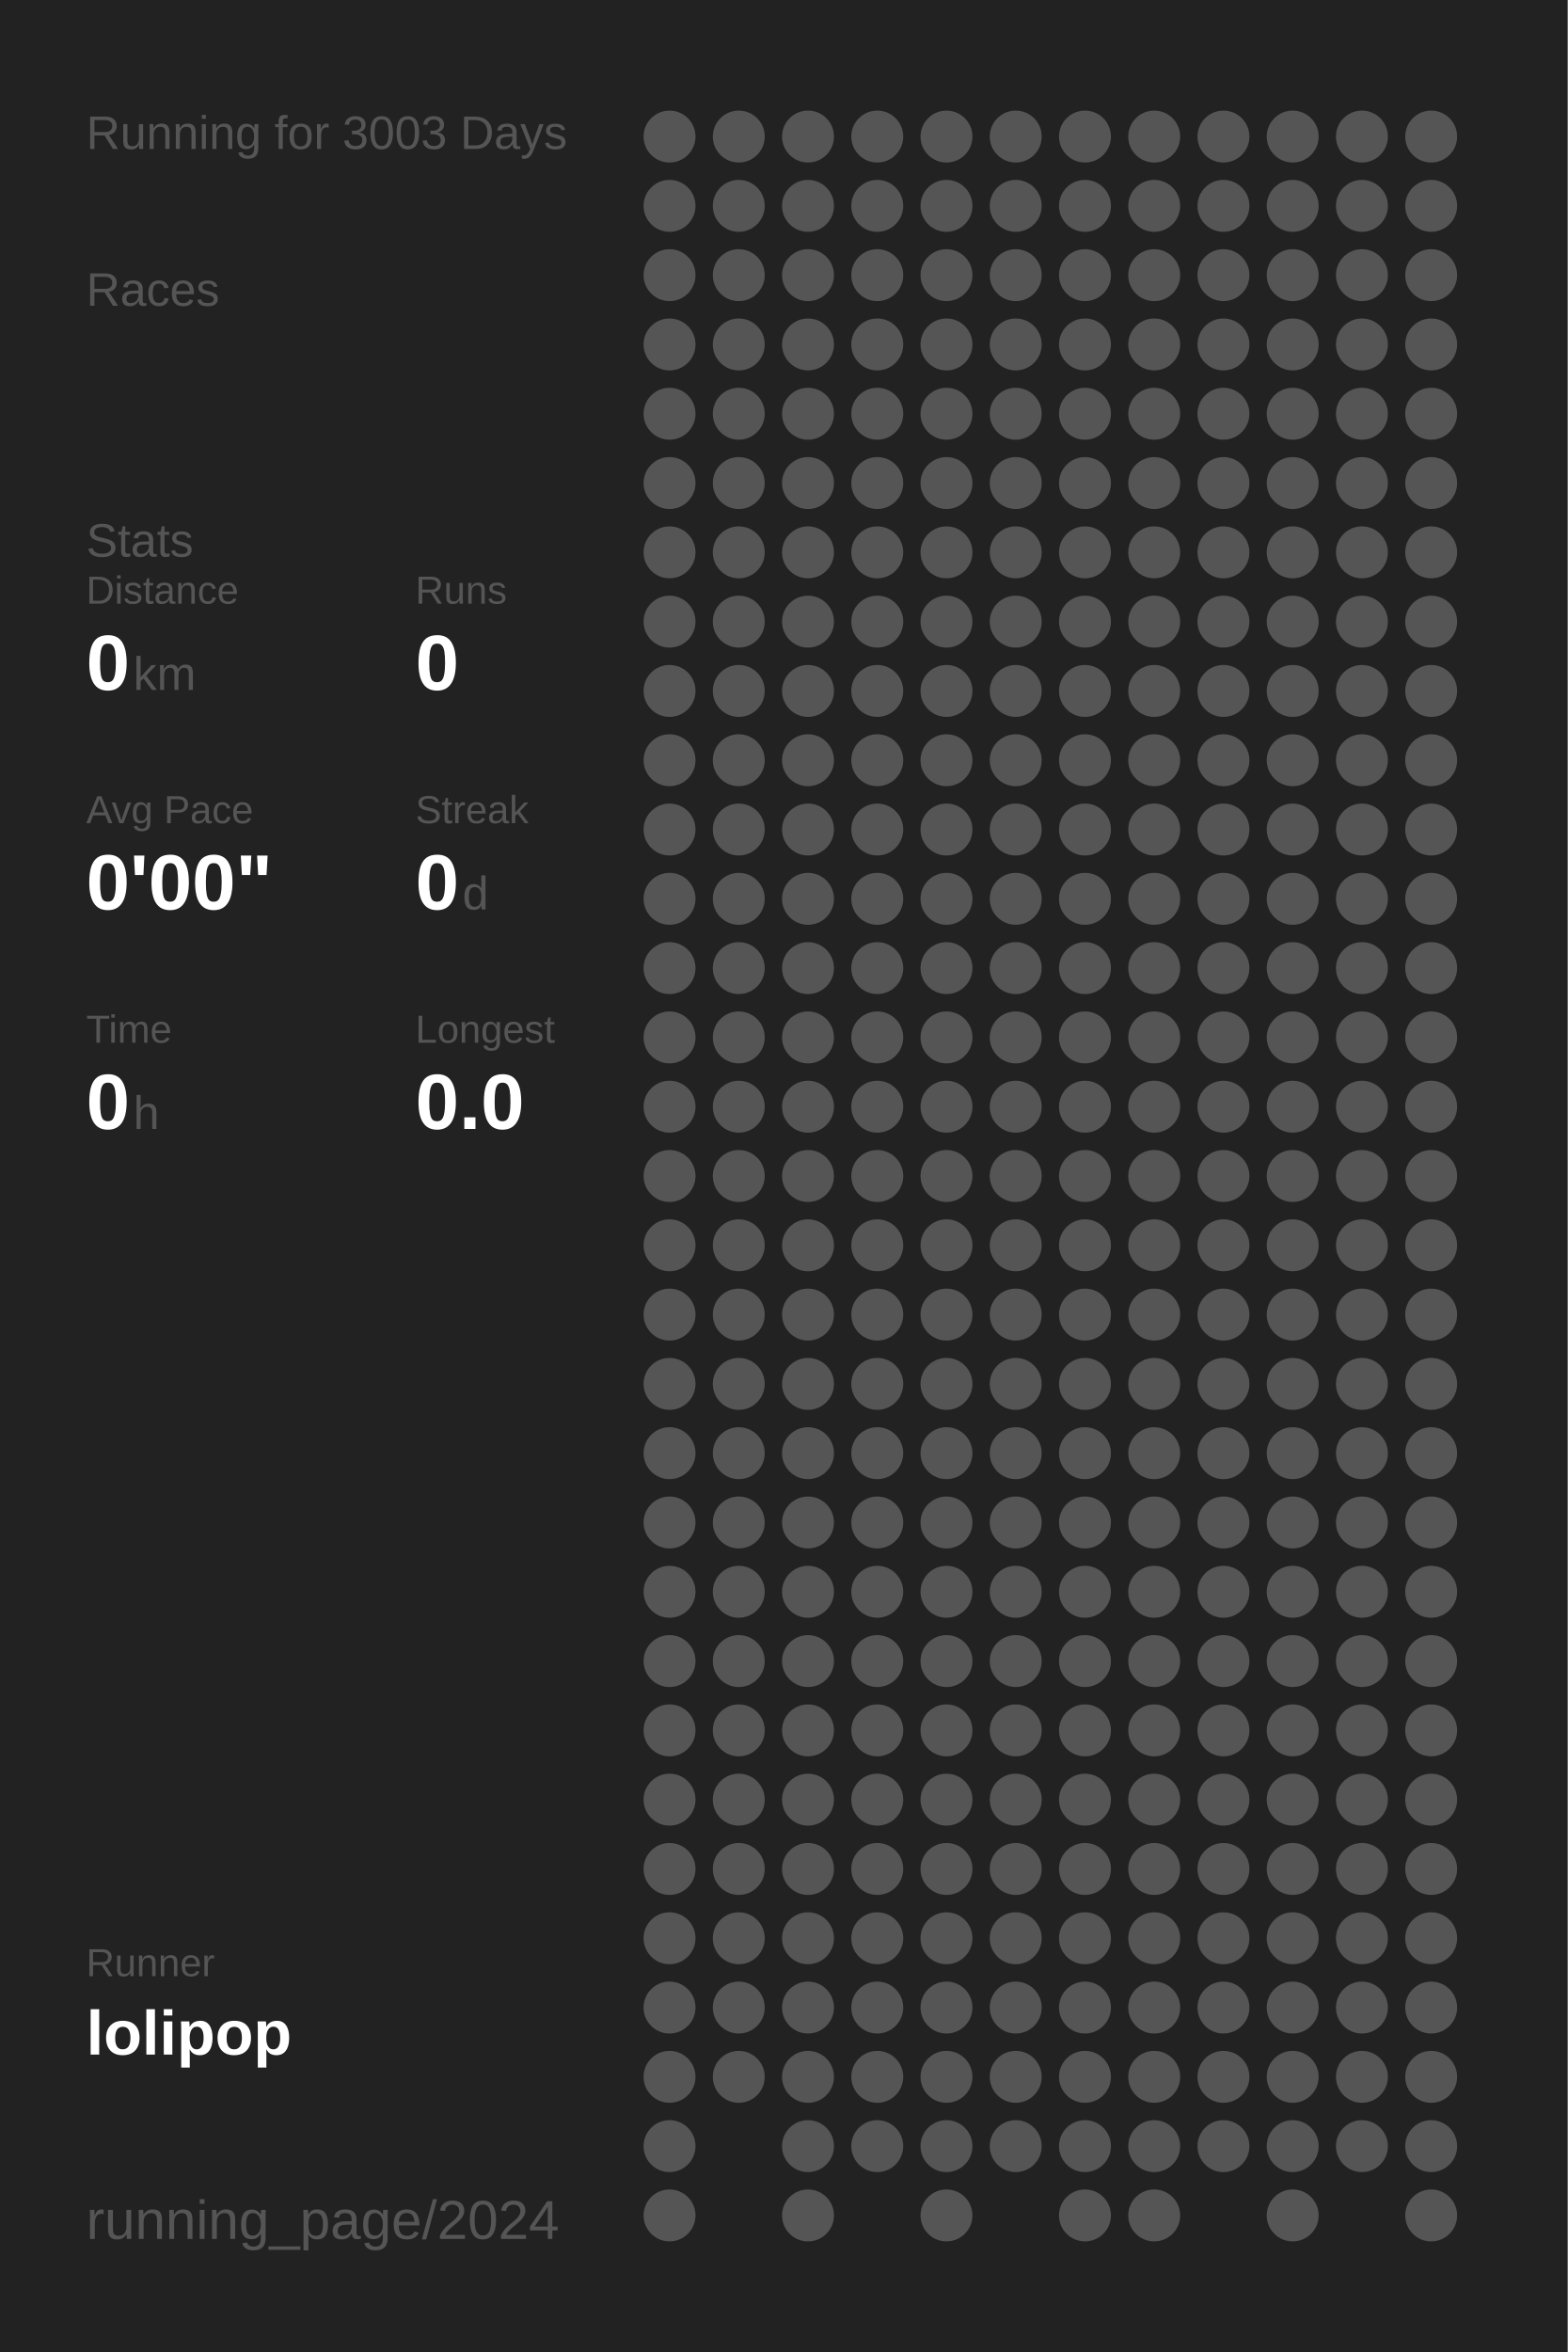
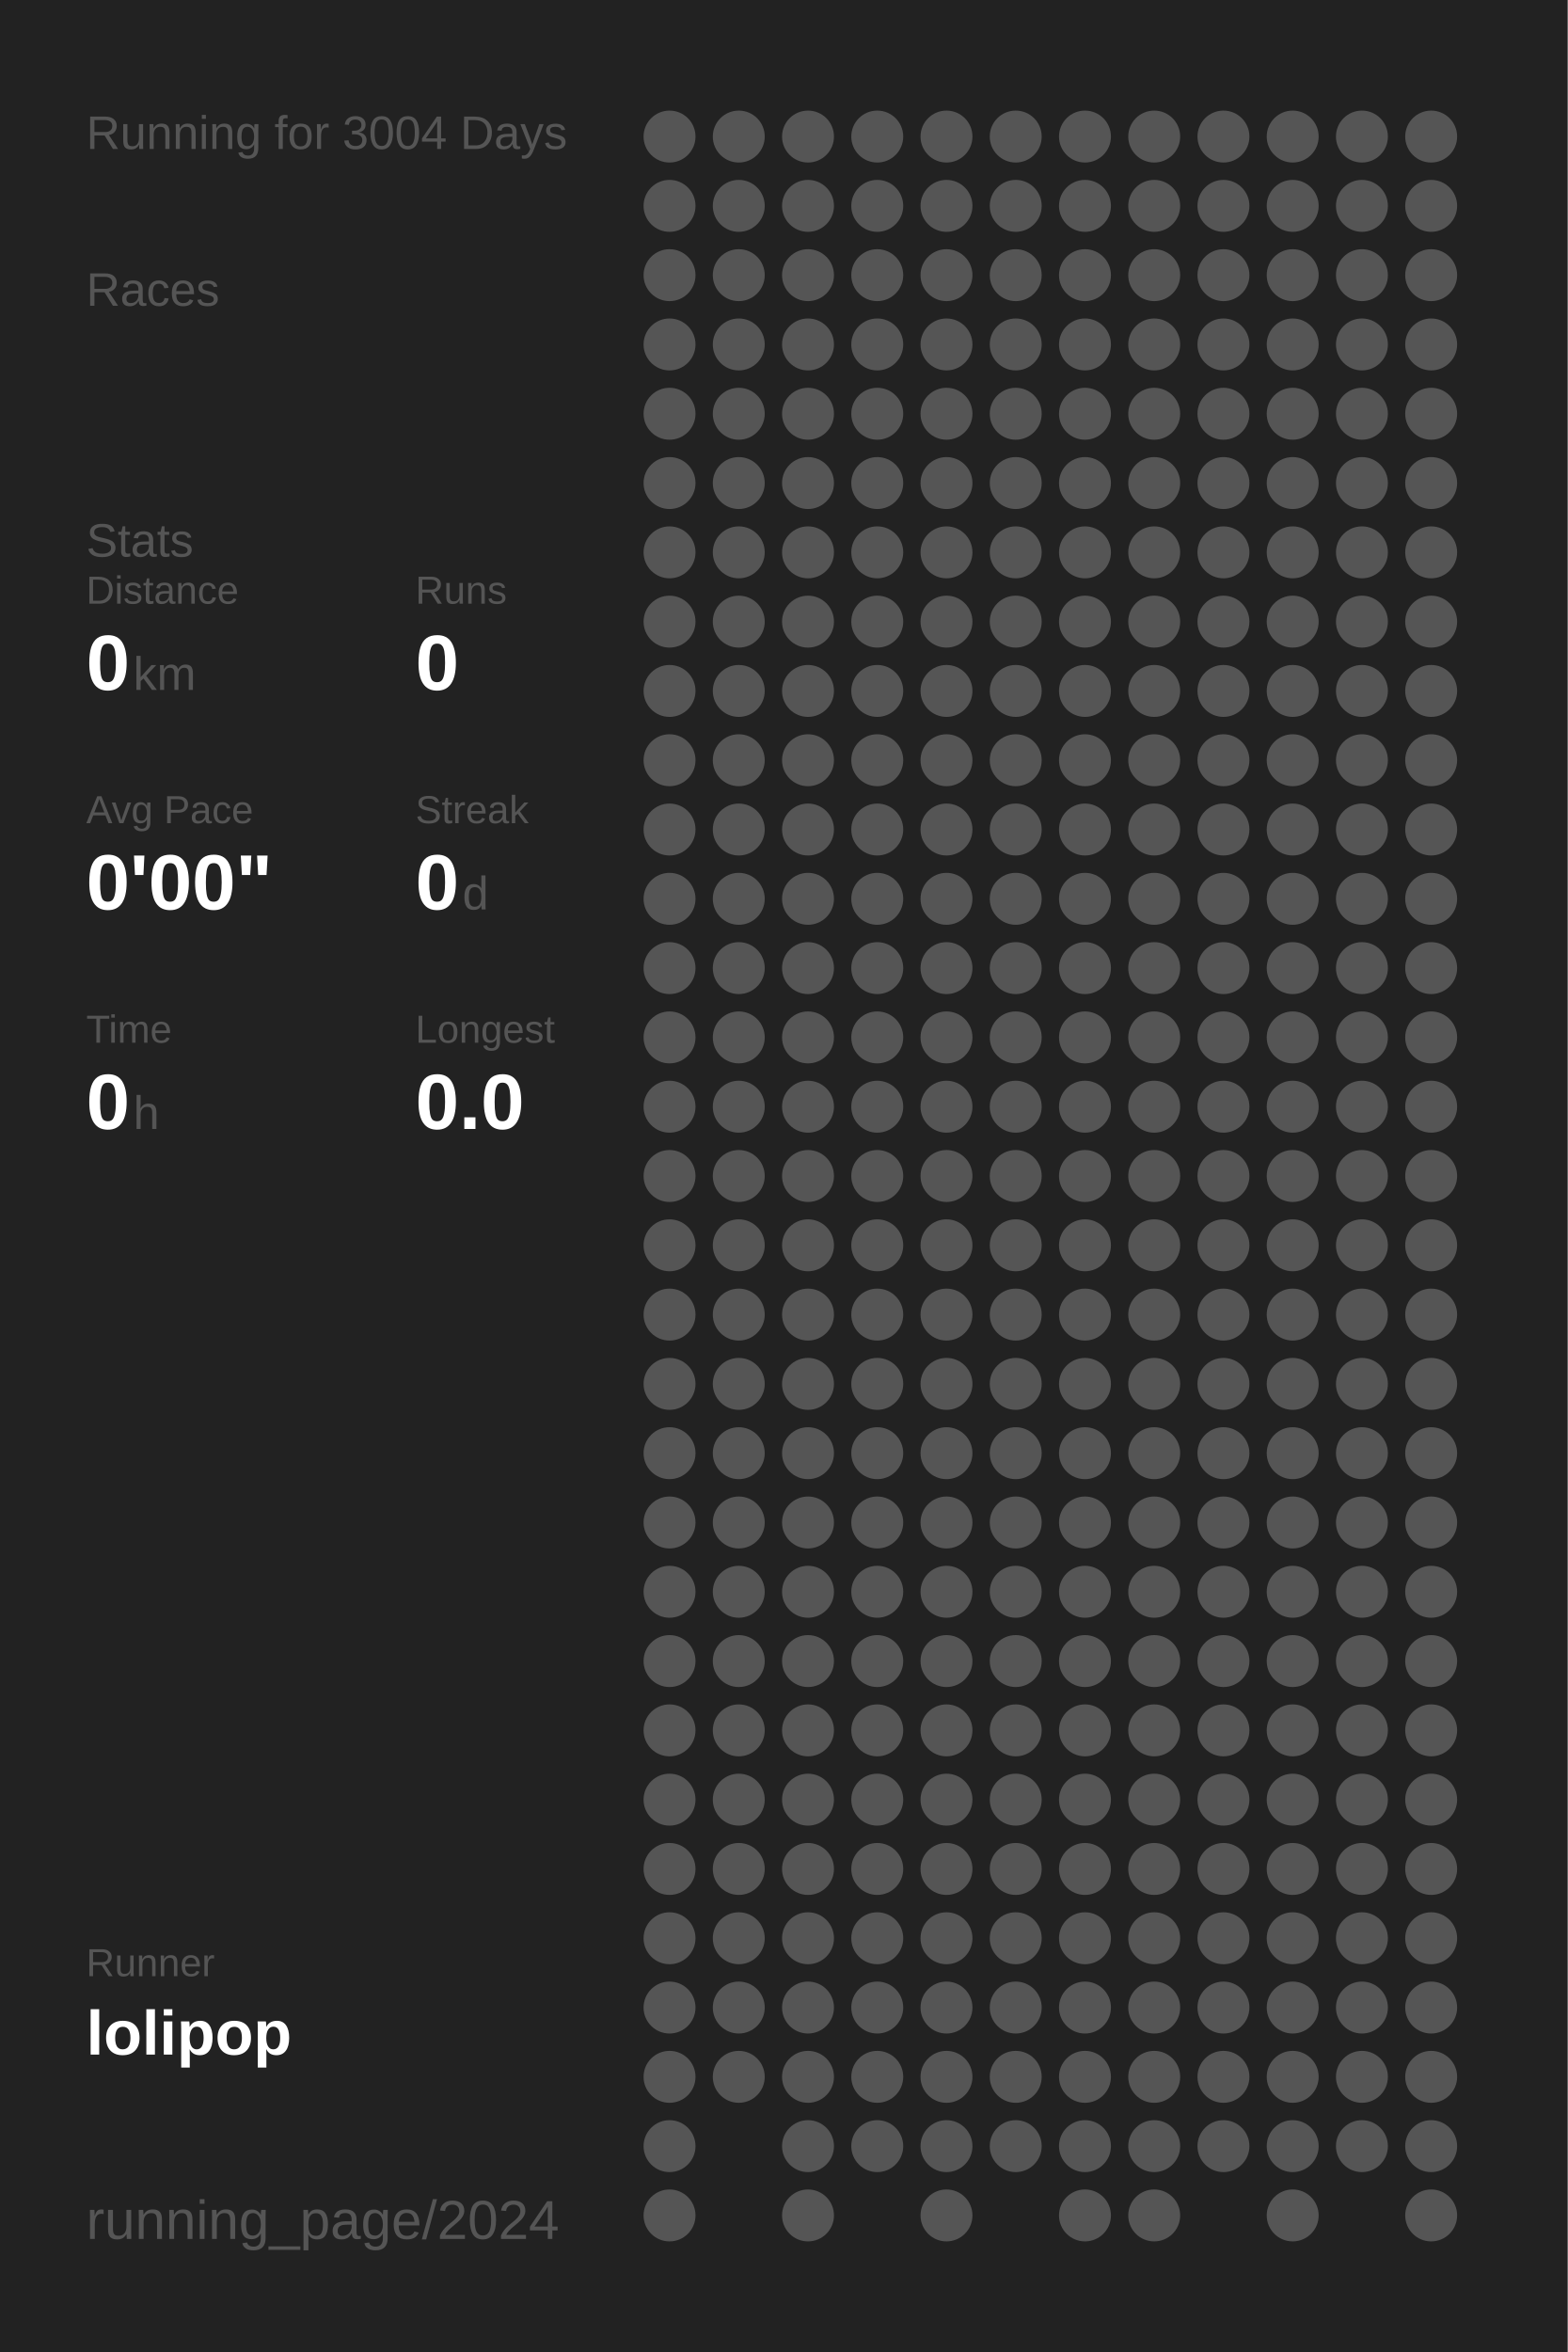
<svg xmlns="http://www.w3.org/2000/svg" baseProfile="full" height="300mm" version="1.1" viewBox="0,0,200,300" width="200mm">
  <defs />
  <rect fill="#222222" height="300" width="200" x="0" y="0" />
-   <text fill="#555555" style="font-size:6px; font-family:Arial;" x="11" y="19">Running for 3003 Days</text>
+   <text fill="#555555" style="font-size:6px; font-family:Arial;" x="11" y="19">Running for 3004 Days</text>
  <text fill="#555555" style="font-size:6px; font-family:Arial;" x="11" y="39">Races</text>
  <text fill="#555555" style="font-size:6px; font-family:Arial;" x="11" y="71">Stats</text>
  <text fill="#555555" style="font-size:5px; font-family:Arial;" x="11" y="77">Distance</text>
  <text fill="#FFFFFF" style="font-size:10px; font-family:Arial; font-weight:bold;" x="11" y="88">0</text>
  <text fill="#555555" style="font-size:6px; font-family:Arial;" x="17" y="88">km</text>
  <text fill="#555555" style="font-size:5px; font-family:Arial;" x="53" y="77">Runs</text>
  <text fill="#FFFFFF" style="font-size:10px; font-family:Arial; font-weight:bold;" x="53" y="88">0</text>
  <text fill="#555555" style="font-size:5px; font-family:Arial;" x="11" y="105">Avg Pace</text>
  <text fill="#FFFFFF" style="font-size:10px; font-family:Arial; font-weight:bold;" x="11" y="116">0'00"</text>
  <text fill="#555555" style="font-size:5px; font-family:Arial;" x="53" y="105">Streak</text>
  <text fill="#FFFFFF" style="font-size:10px; font-family:Arial; font-weight:bold;" x="53" y="116">0</text>
  <text fill="#555555" style="font-size:6px; font-family:Arial;" x="59" y="116">d</text>
  <text fill="#555555" style="font-size:5px; font-family:Arial;" x="11" y="133">Time</text>
  <text fill="#FFFFFF" style="font-size:10px; font-family:Arial; font-weight:bold;" x="11" y="144">0</text>
  <text fill="#555555" style="font-size:6px; font-family:Arial;" x="17" y="144">h</text>
  <text fill="#555555" style="font-size:5px; font-family:Arial;" x="53" y="133">Longest</text>
  <text fill="#FFFFFF" style="font-size:10px; font-family:Arial; font-weight:bold;" x="53" y="144">0.0</text>
  <text fill="#555555" style="font-size:5px; font-family:Arial;" x="11" y="252.065">Runner</text>
  <text fill="#FFFFFF" style="font-size:8px; font-family:Arial; font-weight:bold;" x="11" y="262.065">lolipop</text>
  <text fill="#555555" style="font-size:7px; font-family:Arial;" x="11" y="285.581">running_page/2024</text>
  <circle cx="85.417" cy="17.419" fill="#555555" r="3.312" />
  <circle cx="85.417" cy="26.258" fill="#555555" r="3.312" />
  <circle cx="85.417" cy="35.097" fill="#555555" r="3.312" />
  <circle cx="85.417" cy="43.935" fill="#555555" r="3.312" />
  <circle cx="85.417" cy="52.774" fill="#555555" r="3.312" />
  <circle cx="85.417" cy="61.613" fill="#555555" r="3.312" />
  <circle cx="85.417" cy="70.452" fill="#555555" r="3.312" />
  <circle cx="85.417" cy="79.29" fill="#555555" r="3.312" />
  <circle cx="85.417" cy="88.129" fill="#555555" r="3.312" />
  <circle cx="85.417" cy="96.968" fill="#555555" r="3.312" />
  <circle cx="85.417" cy="105.806" fill="#555555" r="3.312" />
  <circle cx="85.417" cy="114.645" fill="#555555" r="3.312" />
  <circle cx="85.417" cy="123.484" fill="#555555" r="3.312" />
  <circle cx="85.417" cy="132.323" fill="#555555" r="3.312" />
  <circle cx="85.417" cy="141.161" fill="#555555" r="3.312" />
  <circle cx="85.417" cy="150" fill="#555555" r="3.312" />
  <circle cx="85.417" cy="158.839" fill="#555555" r="3.312" />
  <circle cx="85.417" cy="167.677" fill="#555555" r="3.312" />
  <circle cx="85.417" cy="176.516" fill="#555555" r="3.312" />
  <circle cx="85.417" cy="185.355" fill="#555555" r="3.312" />
  <circle cx="85.417" cy="194.194" fill="#555555" r="3.312" />
  <circle cx="85.417" cy="203.032" fill="#555555" r="3.312" />
  <circle cx="85.417" cy="211.871" fill="#555555" r="3.312" />
  <circle cx="85.417" cy="220.71" fill="#555555" r="3.312" />
  <circle cx="85.417" cy="229.548" fill="#555555" r="3.312" />
  <circle cx="85.417" cy="238.387" fill="#555555" r="3.312" />
  <circle cx="85.417" cy="247.226" fill="#555555" r="3.312" />
  <circle cx="85.417" cy="256.065" fill="#555555" r="3.312" />
  <circle cx="85.417" cy="264.903" fill="#555555" r="3.312" />
  <circle cx="85.417" cy="273.742" fill="#555555" r="3.312" />
  <circle cx="85.417" cy="282.581" fill="#555555" r="3.312" />
  <circle cx="94.25" cy="17.419" fill="#555555" r="3.312" />
  <circle cx="94.25" cy="26.258" fill="#555555" r="3.312" />
  <circle cx="94.25" cy="35.097" fill="#555555" r="3.312" />
  <circle cx="94.25" cy="43.935" fill="#555555" r="3.312" />
  <circle cx="94.25" cy="52.774" fill="#555555" r="3.312" />
  <circle cx="94.25" cy="61.613" fill="#555555" r="3.312" />
  <circle cx="94.25" cy="70.452" fill="#555555" r="3.312" />
  <circle cx="94.25" cy="79.29" fill="#555555" r="3.312" />
  <circle cx="94.25" cy="88.129" fill="#555555" r="3.312" />
  <circle cx="94.25" cy="96.968" fill="#555555" r="3.312" />
  <circle cx="94.25" cy="105.806" fill="#555555" r="3.312" />
  <circle cx="94.25" cy="114.645" fill="#555555" r="3.312" />
  <circle cx="94.25" cy="123.484" fill="#555555" r="3.312" />
  <circle cx="94.25" cy="132.323" fill="#555555" r="3.312" />
  <circle cx="94.25" cy="141.161" fill="#555555" r="3.312" />
  <circle cx="94.25" cy="150" fill="#555555" r="3.312" />
  <circle cx="94.25" cy="158.839" fill="#555555" r="3.312" />
  <circle cx="94.25" cy="167.677" fill="#555555" r="3.312" />
  <circle cx="94.25" cy="176.516" fill="#555555" r="3.312" />
  <circle cx="94.25" cy="185.355" fill="#555555" r="3.312" />
  <circle cx="94.25" cy="194.194" fill="#555555" r="3.312" />
  <circle cx="94.25" cy="203.032" fill="#555555" r="3.312" />
  <circle cx="94.25" cy="211.871" fill="#555555" r="3.312" />
  <circle cx="94.25" cy="220.71" fill="#555555" r="3.312" />
  <circle cx="94.25" cy="229.548" fill="#555555" r="3.312" />
  <circle cx="94.25" cy="238.387" fill="#555555" r="3.312" />
  <circle cx="94.25" cy="247.226" fill="#555555" r="3.312" />
  <circle cx="94.25" cy="256.065" fill="#555555" r="3.312" />
  <circle cx="94.25" cy="264.903" fill="#555555" r="3.312" />
  <circle cx="103.083" cy="17.419" fill="#555555" r="3.312" />
  <circle cx="103.083" cy="26.258" fill="#555555" r="3.312" />
  <circle cx="103.083" cy="35.097" fill="#555555" r="3.312" />
  <circle cx="103.083" cy="43.935" fill="#555555" r="3.312" />
  <circle cx="103.083" cy="52.774" fill="#555555" r="3.312" />
  <circle cx="103.083" cy="61.613" fill="#555555" r="3.312" />
  <circle cx="103.083" cy="70.452" fill="#555555" r="3.312" />
  <circle cx="103.083" cy="79.29" fill="#555555" r="3.312" />
  <circle cx="103.083" cy="88.129" fill="#555555" r="3.312" />
  <circle cx="103.083" cy="96.968" fill="#555555" r="3.312" />
  <circle cx="103.083" cy="105.806" fill="#555555" r="3.312" />
  <circle cx="103.083" cy="114.645" fill="#555555" r="3.312" />
  <circle cx="103.083" cy="123.484" fill="#555555" r="3.312" />
  <circle cx="103.083" cy="132.323" fill="#555555" r="3.312" />
  <circle cx="103.083" cy="141.161" fill="#555555" r="3.312" />
  <circle cx="103.083" cy="150" fill="#555555" r="3.312" />
  <circle cx="103.083" cy="158.839" fill="#555555" r="3.312" />
  <circle cx="103.083" cy="167.677" fill="#555555" r="3.312" />
  <circle cx="103.083" cy="176.516" fill="#555555" r="3.312" />
  <circle cx="103.083" cy="185.355" fill="#555555" r="3.312" />
  <circle cx="103.083" cy="194.194" fill="#555555" r="3.312" />
  <circle cx="103.083" cy="203.032" fill="#555555" r="3.312" />
  <circle cx="103.083" cy="211.871" fill="#555555" r="3.312" />
  <circle cx="103.083" cy="220.71" fill="#555555" r="3.312" />
  <circle cx="103.083" cy="229.548" fill="#555555" r="3.312" />
  <circle cx="103.083" cy="238.387" fill="#555555" r="3.312" />
  <circle cx="103.083" cy="247.226" fill="#555555" r="3.312" />
  <circle cx="103.083" cy="256.065" fill="#555555" r="3.312" />
  <circle cx="103.083" cy="264.903" fill="#555555" r="3.312" />
  <circle cx="103.083" cy="273.742" fill="#555555" r="3.312" />
  <circle cx="103.083" cy="282.581" fill="#555555" r="3.312" />
  <circle cx="111.917" cy="17.419" fill="#555555" r="3.312" />
  <circle cx="111.917" cy="26.258" fill="#555555" r="3.312" />
  <circle cx="111.917" cy="35.097" fill="#555555" r="3.312" />
  <circle cx="111.917" cy="43.935" fill="#555555" r="3.312" />
  <circle cx="111.917" cy="52.774" fill="#555555" r="3.312" />
  <circle cx="111.917" cy="61.613" fill="#555555" r="3.312" />
  <circle cx="111.917" cy="70.452" fill="#555555" r="3.312" />
  <circle cx="111.917" cy="79.29" fill="#555555" r="3.312" />
  <circle cx="111.917" cy="88.129" fill="#555555" r="3.312" />
  <circle cx="111.917" cy="96.968" fill="#555555" r="3.312" />
  <circle cx="111.917" cy="105.806" fill="#555555" r="3.312" />
  <circle cx="111.917" cy="114.645" fill="#555555" r="3.312" />
  <circle cx="111.917" cy="123.484" fill="#555555" r="3.312" />
  <circle cx="111.917" cy="132.323" fill="#555555" r="3.312" />
  <circle cx="111.917" cy="141.161" fill="#555555" r="3.312" />
  <circle cx="111.917" cy="150" fill="#555555" r="3.312" />
  <circle cx="111.917" cy="158.839" fill="#555555" r="3.312" />
  <circle cx="111.917" cy="167.677" fill="#555555" r="3.312" />
  <circle cx="111.917" cy="176.516" fill="#555555" r="3.312" />
  <circle cx="111.917" cy="185.355" fill="#555555" r="3.312" />
  <circle cx="111.917" cy="194.194" fill="#555555" r="3.312" />
  <circle cx="111.917" cy="203.032" fill="#555555" r="3.312" />
  <circle cx="111.917" cy="211.871" fill="#555555" r="3.312" />
  <circle cx="111.917" cy="220.71" fill="#555555" r="3.312" />
  <circle cx="111.917" cy="229.548" fill="#555555" r="3.312" />
  <circle cx="111.917" cy="238.387" fill="#555555" r="3.312" />
  <circle cx="111.917" cy="247.226" fill="#555555" r="3.312" />
  <circle cx="111.917" cy="256.065" fill="#555555" r="3.312" />
  <circle cx="111.917" cy="264.903" fill="#555555" r="3.312" />
  <circle cx="111.917" cy="273.742" fill="#555555" r="3.312" />
  <circle cx="120.75" cy="17.419" fill="#555555" r="3.312" />
  <circle cx="120.75" cy="26.258" fill="#555555" r="3.312" />
  <circle cx="120.75" cy="35.097" fill="#555555" r="3.312" />
  <circle cx="120.75" cy="43.935" fill="#555555" r="3.312" />
  <circle cx="120.75" cy="52.774" fill="#555555" r="3.312" />
  <circle cx="120.75" cy="61.613" fill="#555555" r="3.312" />
  <circle cx="120.75" cy="70.452" fill="#555555" r="3.312" />
  <circle cx="120.75" cy="79.29" fill="#555555" r="3.312" />
  <circle cx="120.75" cy="88.129" fill="#555555" r="3.312" />
  <circle cx="120.75" cy="96.968" fill="#555555" r="3.312" />
  <circle cx="120.75" cy="105.806" fill="#555555" r="3.312" />
  <circle cx="120.75" cy="114.645" fill="#555555" r="3.312" />
  <circle cx="120.75" cy="123.484" fill="#555555" r="3.312" />
  <circle cx="120.75" cy="132.323" fill="#555555" r="3.312" />
  <circle cx="120.75" cy="141.161" fill="#555555" r="3.312" />
  <circle cx="120.75" cy="150" fill="#555555" r="3.312" />
  <circle cx="120.75" cy="158.839" fill="#555555" r="3.312" />
  <circle cx="120.75" cy="167.677" fill="#555555" r="3.312" />
  <circle cx="120.75" cy="176.516" fill="#555555" r="3.312" />
  <circle cx="120.75" cy="185.355" fill="#555555" r="3.312" />
  <circle cx="120.75" cy="194.194" fill="#555555" r="3.312" />
  <circle cx="120.75" cy="203.032" fill="#555555" r="3.312" />
  <circle cx="120.75" cy="211.871" fill="#555555" r="3.312" />
  <circle cx="120.75" cy="220.71" fill="#555555" r="3.312" />
  <circle cx="120.75" cy="229.548" fill="#555555" r="3.312" />
  <circle cx="120.75" cy="238.387" fill="#555555" r="3.312" />
  <circle cx="120.75" cy="247.226" fill="#555555" r="3.312" />
  <circle cx="120.75" cy="256.065" fill="#555555" r="3.312" />
  <circle cx="120.75" cy="264.903" fill="#555555" r="3.312" />
  <circle cx="120.75" cy="273.742" fill="#555555" r="3.312" />
  <circle cx="120.75" cy="282.581" fill="#555555" r="3.312" />
  <circle cx="129.583" cy="17.419" fill="#555555" r="3.312" />
  <circle cx="129.583" cy="26.258" fill="#555555" r="3.312" />
  <circle cx="129.583" cy="35.097" fill="#555555" r="3.312" />
  <circle cx="129.583" cy="43.935" fill="#555555" r="3.312" />
  <circle cx="129.583" cy="52.774" fill="#555555" r="3.312" />
  <circle cx="129.583" cy="61.613" fill="#555555" r="3.312" />
  <circle cx="129.583" cy="70.452" fill="#555555" r="3.312" />
  <circle cx="129.583" cy="79.29" fill="#555555" r="3.312" />
  <circle cx="129.583" cy="88.129" fill="#555555" r="3.312" />
  <circle cx="129.583" cy="96.968" fill="#555555" r="3.312" />
  <circle cx="129.583" cy="105.806" fill="#555555" r="3.312" />
  <circle cx="129.583" cy="114.645" fill="#555555" r="3.312" />
  <circle cx="129.583" cy="123.484" fill="#555555" r="3.312" />
  <circle cx="129.583" cy="132.323" fill="#555555" r="3.312" />
  <circle cx="129.583" cy="141.161" fill="#555555" r="3.312" />
  <circle cx="129.583" cy="150" fill="#555555" r="3.312" />
  <circle cx="129.583" cy="158.839" fill="#555555" r="3.312" />
  <circle cx="129.583" cy="167.677" fill="#555555" r="3.312" />
  <circle cx="129.583" cy="176.516" fill="#555555" r="3.312" />
  <circle cx="129.583" cy="185.355" fill="#555555" r="3.312" />
  <circle cx="129.583" cy="194.194" fill="#555555" r="3.312" />
  <circle cx="129.583" cy="203.032" fill="#555555" r="3.312" />
  <circle cx="129.583" cy="211.871" fill="#555555" r="3.312" />
  <circle cx="129.583" cy="220.71" fill="#555555" r="3.312" />
  <circle cx="129.583" cy="229.548" fill="#555555" r="3.312" />
  <circle cx="129.583" cy="238.387" fill="#555555" r="3.312" />
  <circle cx="129.583" cy="247.226" fill="#555555" r="3.312" />
  <circle cx="129.583" cy="256.065" fill="#555555" r="3.312" />
  <circle cx="129.583" cy="264.903" fill="#555555" r="3.312" />
  <circle cx="129.583" cy="273.742" fill="#555555" r="3.312" />
  <circle cx="138.417" cy="17.419" fill="#555555" r="3.312" />
  <circle cx="138.417" cy="26.258" fill="#555555" r="3.312" />
  <circle cx="138.417" cy="35.097" fill="#555555" r="3.312" />
  <circle cx="138.417" cy="43.935" fill="#555555" r="3.312" />
  <circle cx="138.417" cy="52.774" fill="#555555" r="3.312" />
  <circle cx="138.417" cy="61.613" fill="#555555" r="3.312" />
  <circle cx="138.417" cy="70.452" fill="#555555" r="3.312" />
  <circle cx="138.417" cy="79.29" fill="#555555" r="3.312" />
  <circle cx="138.417" cy="88.129" fill="#555555" r="3.312" />
  <circle cx="138.417" cy="96.968" fill="#555555" r="3.312" />
  <circle cx="138.417" cy="105.806" fill="#555555" r="3.312" />
  <circle cx="138.417" cy="114.645" fill="#555555" r="3.312" />
  <circle cx="138.417" cy="123.484" fill="#555555" r="3.312" />
  <circle cx="138.417" cy="132.323" fill="#555555" r="3.312" />
  <circle cx="138.417" cy="141.161" fill="#555555" r="3.312" />
  <circle cx="138.417" cy="150" fill="#555555" r="3.312" />
  <circle cx="138.417" cy="158.839" fill="#555555" r="3.312" />
  <circle cx="138.417" cy="167.677" fill="#555555" r="3.312" />
  <circle cx="138.417" cy="176.516" fill="#555555" r="3.312" />
  <circle cx="138.417" cy="185.355" fill="#555555" r="3.312" />
  <circle cx="138.417" cy="194.194" fill="#555555" r="3.312" />
  <circle cx="138.417" cy="203.032" fill="#555555" r="3.312" />
  <circle cx="138.417" cy="211.871" fill="#555555" r="3.312" />
  <circle cx="138.417" cy="220.71" fill="#555555" r="3.312" />
  <circle cx="138.417" cy="229.548" fill="#555555" r="3.312" />
  <circle cx="138.417" cy="238.387" fill="#555555" r="3.312" />
  <circle cx="138.417" cy="247.226" fill="#555555" r="3.312" />
  <circle cx="138.417" cy="256.065" fill="#555555" r="3.312" />
  <circle cx="138.417" cy="264.903" fill="#555555" r="3.312" />
  <circle cx="138.417" cy="273.742" fill="#555555" r="3.312" />
  <circle cx="138.417" cy="282.581" fill="#555555" r="3.312" />
  <circle cx="147.25" cy="17.419" fill="#555555" r="3.312" />
  <circle cx="147.25" cy="26.258" fill="#555555" r="3.312" />
  <circle cx="147.25" cy="35.097" fill="#555555" r="3.312" />
  <circle cx="147.25" cy="43.935" fill="#555555" r="3.312" />
  <circle cx="147.25" cy="52.774" fill="#555555" r="3.312" />
  <circle cx="147.25" cy="61.613" fill="#555555" r="3.312" />
  <circle cx="147.25" cy="70.452" fill="#555555" r="3.312" />
  <circle cx="147.25" cy="79.29" fill="#555555" r="3.312" />
  <circle cx="147.25" cy="88.129" fill="#555555" r="3.312" />
  <circle cx="147.25" cy="96.968" fill="#555555" r="3.312" />
  <circle cx="147.25" cy="105.806" fill="#555555" r="3.312" />
  <circle cx="147.25" cy="114.645" fill="#555555" r="3.312" />
  <circle cx="147.25" cy="123.484" fill="#555555" r="3.312" />
  <circle cx="147.25" cy="132.323" fill="#555555" r="3.312" />
  <circle cx="147.25" cy="141.161" fill="#555555" r="3.312" />
  <circle cx="147.25" cy="150" fill="#555555" r="3.312" />
  <circle cx="147.25" cy="158.839" fill="#555555" r="3.312" />
  <circle cx="147.25" cy="167.677" fill="#555555" r="3.312" />
  <circle cx="147.25" cy="176.516" fill="#555555" r="3.312" />
  <circle cx="147.25" cy="185.355" fill="#555555" r="3.312" />
  <circle cx="147.25" cy="194.194" fill="#555555" r="3.312" />
  <circle cx="147.25" cy="203.032" fill="#555555" r="3.312" />
  <circle cx="147.25" cy="211.871" fill="#555555" r="3.312" />
  <circle cx="147.25" cy="220.71" fill="#555555" r="3.312" />
  <circle cx="147.25" cy="229.548" fill="#555555" r="3.312" />
  <circle cx="147.25" cy="238.387" fill="#555555" r="3.312" />
  <circle cx="147.25" cy="247.226" fill="#555555" r="3.312" />
  <circle cx="147.25" cy="256.065" fill="#555555" r="3.312" />
  <circle cx="147.25" cy="264.903" fill="#555555" r="3.312" />
  <circle cx="147.25" cy="273.742" fill="#555555" r="3.312" />
  <circle cx="147.25" cy="282.581" fill="#555555" r="3.312" />
  <circle cx="156.083" cy="17.419" fill="#555555" r="3.312" />
  <circle cx="156.083" cy="26.258" fill="#555555" r="3.312" />
  <circle cx="156.083" cy="35.097" fill="#555555" r="3.312" />
  <circle cx="156.083" cy="43.935" fill="#555555" r="3.312" />
  <circle cx="156.083" cy="52.774" fill="#555555" r="3.312" />
  <circle cx="156.083" cy="61.613" fill="#555555" r="3.312" />
  <circle cx="156.083" cy="70.452" fill="#555555" r="3.312" />
  <circle cx="156.083" cy="79.29" fill="#555555" r="3.312" />
  <circle cx="156.083" cy="88.129" fill="#555555" r="3.312" />
  <circle cx="156.083" cy="96.968" fill="#555555" r="3.312" />
  <circle cx="156.083" cy="105.806" fill="#555555" r="3.312" />
  <circle cx="156.083" cy="114.645" fill="#555555" r="3.312" />
  <circle cx="156.083" cy="123.484" fill="#555555" r="3.312" />
  <circle cx="156.083" cy="132.323" fill="#555555" r="3.312" />
  <circle cx="156.083" cy="141.161" fill="#555555" r="3.312" />
  <circle cx="156.083" cy="150" fill="#555555" r="3.312" />
  <circle cx="156.083" cy="158.839" fill="#555555" r="3.312" />
  <circle cx="156.083" cy="167.677" fill="#555555" r="3.312" />
  <circle cx="156.083" cy="176.516" fill="#555555" r="3.312" />
  <circle cx="156.083" cy="185.355" fill="#555555" r="3.312" />
  <circle cx="156.083" cy="194.194" fill="#555555" r="3.312" />
  <circle cx="156.083" cy="203.032" fill="#555555" r="3.312" />
  <circle cx="156.083" cy="211.871" fill="#555555" r="3.312" />
  <circle cx="156.083" cy="220.71" fill="#555555" r="3.312" />
  <circle cx="156.083" cy="229.548" fill="#555555" r="3.312" />
  <circle cx="156.083" cy="238.387" fill="#555555" r="3.312" />
  <circle cx="156.083" cy="247.226" fill="#555555" r="3.312" />
  <circle cx="156.083" cy="256.065" fill="#555555" r="3.312" />
  <circle cx="156.083" cy="264.903" fill="#555555" r="3.312" />
  <circle cx="156.083" cy="273.742" fill="#555555" r="3.312" />
  <circle cx="164.917" cy="17.419" fill="#555555" r="3.312" />
  <circle cx="164.917" cy="26.258" fill="#555555" r="3.312" />
  <circle cx="164.917" cy="35.097" fill="#555555" r="3.312" />
  <circle cx="164.917" cy="43.935" fill="#555555" r="3.312" />
  <circle cx="164.917" cy="52.774" fill="#555555" r="3.312" />
  <circle cx="164.917" cy="61.613" fill="#555555" r="3.312" />
  <circle cx="164.917" cy="70.452" fill="#555555" r="3.312" />
  <circle cx="164.917" cy="79.29" fill="#555555" r="3.312" />
  <circle cx="164.917" cy="88.129" fill="#555555" r="3.312" />
  <circle cx="164.917" cy="96.968" fill="#555555" r="3.312" />
  <circle cx="164.917" cy="105.806" fill="#555555" r="3.312" />
  <circle cx="164.917" cy="114.645" fill="#555555" r="3.312" />
  <circle cx="164.917" cy="123.484" fill="#555555" r="3.312" />
  <circle cx="164.917" cy="132.323" fill="#555555" r="3.312" />
  <circle cx="164.917" cy="141.161" fill="#555555" r="3.312" />
  <circle cx="164.917" cy="150" fill="#555555" r="3.312" />
  <circle cx="164.917" cy="158.839" fill="#555555" r="3.312" />
  <circle cx="164.917" cy="167.677" fill="#555555" r="3.312" />
  <circle cx="164.917" cy="176.516" fill="#555555" r="3.312" />
  <circle cx="164.917" cy="185.355" fill="#555555" r="3.312" />
  <circle cx="164.917" cy="194.194" fill="#555555" r="3.312" />
  <circle cx="164.917" cy="203.032" fill="#555555" r="3.312" />
  <circle cx="164.917" cy="211.871" fill="#555555" r="3.312" />
  <circle cx="164.917" cy="220.71" fill="#555555" r="3.312" />
  <circle cx="164.917" cy="229.548" fill="#555555" r="3.312" />
  <circle cx="164.917" cy="238.387" fill="#555555" r="3.312" />
  <circle cx="164.917" cy="247.226" fill="#555555" r="3.312" />
  <circle cx="164.917" cy="256.065" fill="#555555" r="3.312" />
  <circle cx="164.917" cy="264.903" fill="#555555" r="3.312" />
  <circle cx="164.917" cy="273.742" fill="#555555" r="3.312" />
  <circle cx="164.917" cy="282.581" fill="#555555" r="3.312" />
  <circle cx="173.75" cy="17.419" fill="#555555" r="3.312" />
  <circle cx="173.75" cy="26.258" fill="#555555" r="3.312" />
  <circle cx="173.75" cy="35.097" fill="#555555" r="3.312" />
  <circle cx="173.75" cy="43.935" fill="#555555" r="3.312" />
  <circle cx="173.75" cy="52.774" fill="#555555" r="3.312" />
  <circle cx="173.75" cy="61.613" fill="#555555" r="3.312" />
  <circle cx="173.75" cy="70.452" fill="#555555" r="3.312" />
  <circle cx="173.75" cy="79.29" fill="#555555" r="3.312" />
  <circle cx="173.75" cy="88.129" fill="#555555" r="3.312" />
  <circle cx="173.75" cy="96.968" fill="#555555" r="3.312" />
  <circle cx="173.75" cy="105.806" fill="#555555" r="3.312" />
  <circle cx="173.75" cy="114.645" fill="#555555" r="3.312" />
  <circle cx="173.75" cy="123.484" fill="#555555" r="3.312" />
  <circle cx="173.75" cy="132.323" fill="#555555" r="3.312" />
  <circle cx="173.75" cy="141.161" fill="#555555" r="3.312" />
  <circle cx="173.75" cy="150" fill="#555555" r="3.312" />
  <circle cx="173.75" cy="158.839" fill="#555555" r="3.312" />
  <circle cx="173.75" cy="167.677" fill="#555555" r="3.312" />
  <circle cx="173.75" cy="176.516" fill="#555555" r="3.312" />
  <circle cx="173.75" cy="185.355" fill="#555555" r="3.312" />
  <circle cx="173.75" cy="194.194" fill="#555555" r="3.312" />
  <circle cx="173.75" cy="203.032" fill="#555555" r="3.312" />
  <circle cx="173.75" cy="211.871" fill="#555555" r="3.312" />
  <circle cx="173.75" cy="220.71" fill="#555555" r="3.312" />
  <circle cx="173.75" cy="229.548" fill="#555555" r="3.312" />
  <circle cx="173.75" cy="238.387" fill="#555555" r="3.312" />
  <circle cx="173.75" cy="247.226" fill="#555555" r="3.312" />
  <circle cx="173.75" cy="256.065" fill="#555555" r="3.312" />
  <circle cx="173.75" cy="264.903" fill="#555555" r="3.312" />
  <circle cx="173.75" cy="273.742" fill="#555555" r="3.312" />
  <circle cx="182.583" cy="17.419" fill="#555555" r="3.312" />
  <circle cx="182.583" cy="26.258" fill="#555555" r="3.312" />
  <circle cx="182.583" cy="35.097" fill="#555555" r="3.312" />
  <circle cx="182.583" cy="43.935" fill="#555555" r="3.312" />
  <circle cx="182.583" cy="52.774" fill="#555555" r="3.312" />
  <circle cx="182.583" cy="61.613" fill="#555555" r="3.312" />
  <circle cx="182.583" cy="70.452" fill="#555555" r="3.312" />
  <circle cx="182.583" cy="79.29" fill="#555555" r="3.312" />
  <circle cx="182.583" cy="88.129" fill="#555555" r="3.312" />
  <circle cx="182.583" cy="96.968" fill="#555555" r="3.312" />
  <circle cx="182.583" cy="105.806" fill="#555555" r="3.312" />
  <circle cx="182.583" cy="114.645" fill="#555555" r="3.312" />
  <circle cx="182.583" cy="123.484" fill="#555555" r="3.312" />
  <circle cx="182.583" cy="132.323" fill="#555555" r="3.312" />
  <circle cx="182.583" cy="141.161" fill="#555555" r="3.312" />
  <circle cx="182.583" cy="150" fill="#555555" r="3.312" />
  <circle cx="182.583" cy="158.839" fill="#555555" r="3.312" />
  <circle cx="182.583" cy="167.677" fill="#555555" r="3.312" />
  <circle cx="182.583" cy="176.516" fill="#555555" r="3.312" />
  <circle cx="182.583" cy="185.355" fill="#555555" r="3.312" />
  <circle cx="182.583" cy="194.194" fill="#555555" r="3.312" />
  <circle cx="182.583" cy="203.032" fill="#555555" r="3.312" />
  <circle cx="182.583" cy="211.871" fill="#555555" r="3.312" />
  <circle cx="182.583" cy="220.71" fill="#555555" r="3.312" />
  <circle cx="182.583" cy="229.548" fill="#555555" r="3.312" />
  <circle cx="182.583" cy="238.387" fill="#555555" r="3.312" />
  <circle cx="182.583" cy="247.226" fill="#555555" r="3.312" />
  <circle cx="182.583" cy="256.065" fill="#555555" r="3.312" />
  <circle cx="182.583" cy="264.903" fill="#555555" r="3.312" />
  <circle cx="182.583" cy="273.742" fill="#555555" r="3.312" />
  <circle cx="182.583" cy="282.581" fill="#555555" r="3.312" />
</svg>
